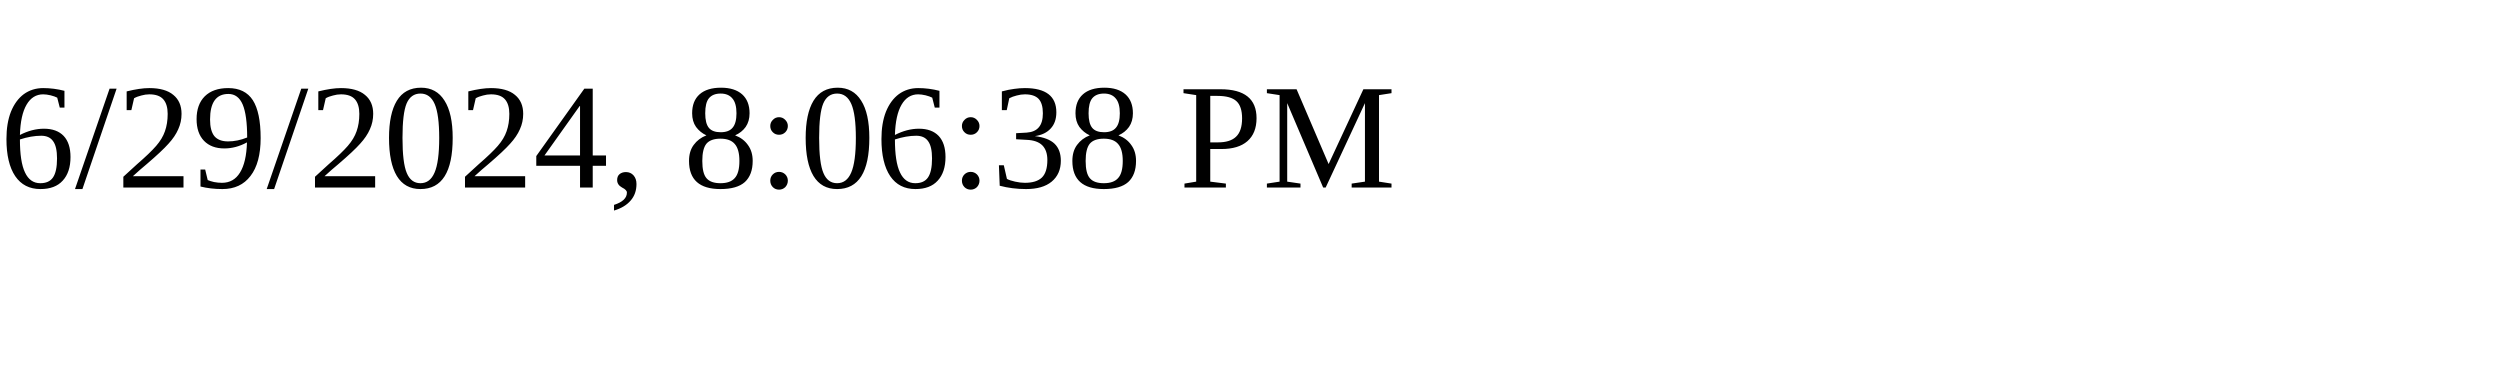
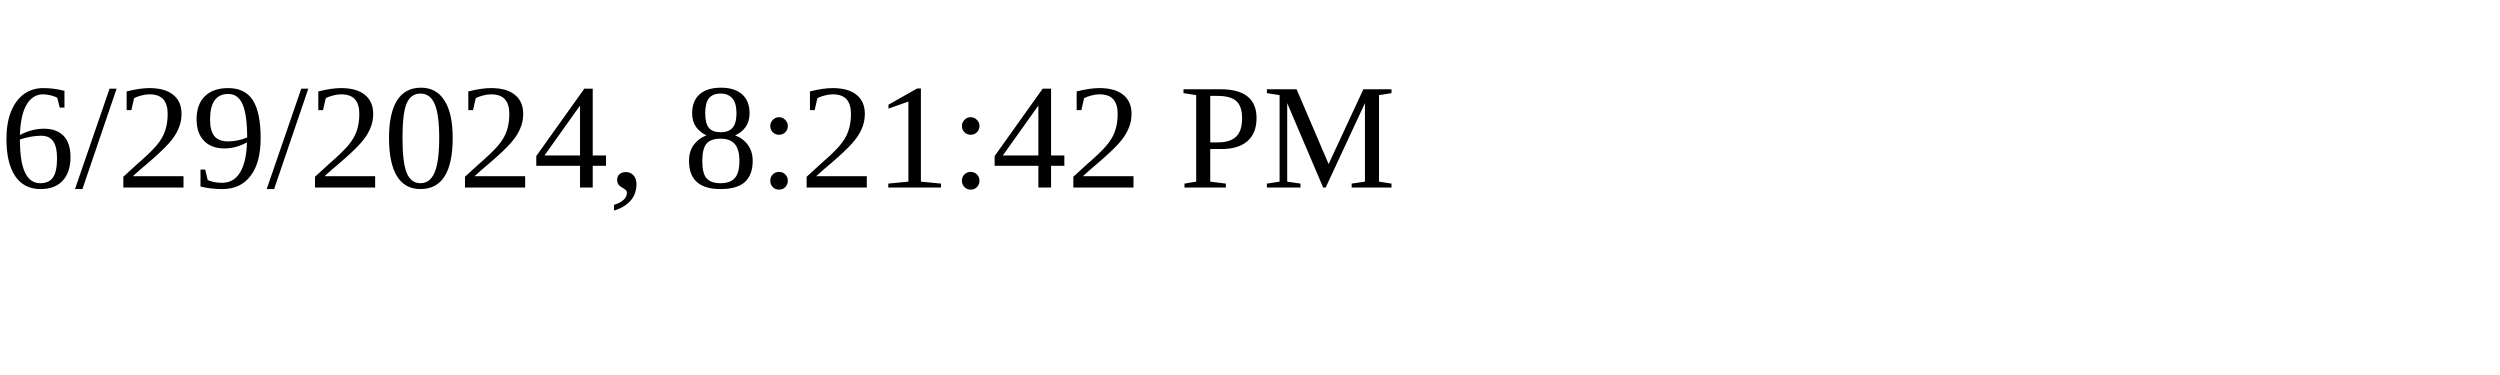
<svg xmlns="http://www.w3.org/2000/svg" height="30" width="200">
-   <text x="0" y="15">6/29/2024, 8:06:38 PM</text>
+   <text x="0" y="15">6/29/2024, 8:21:42 PM</text>
</svg>
